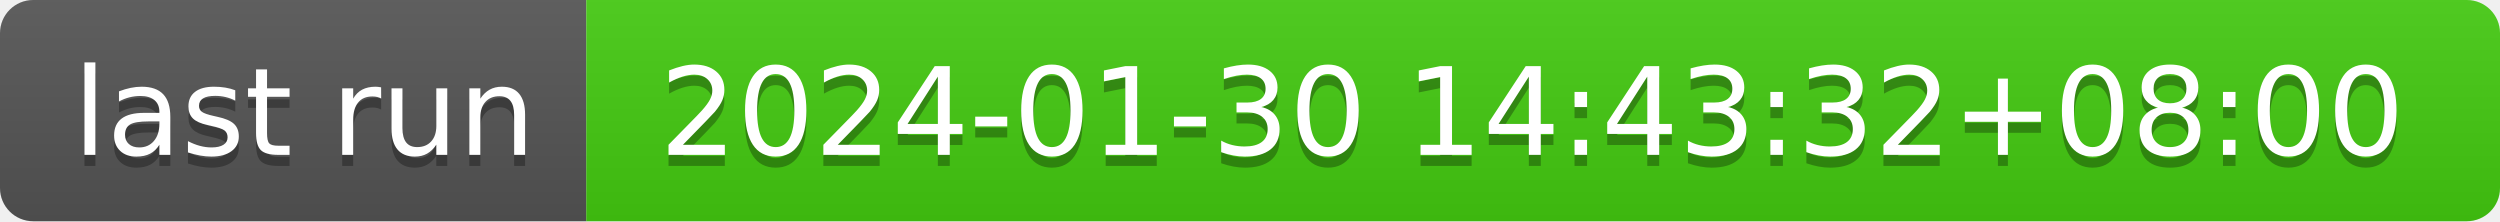
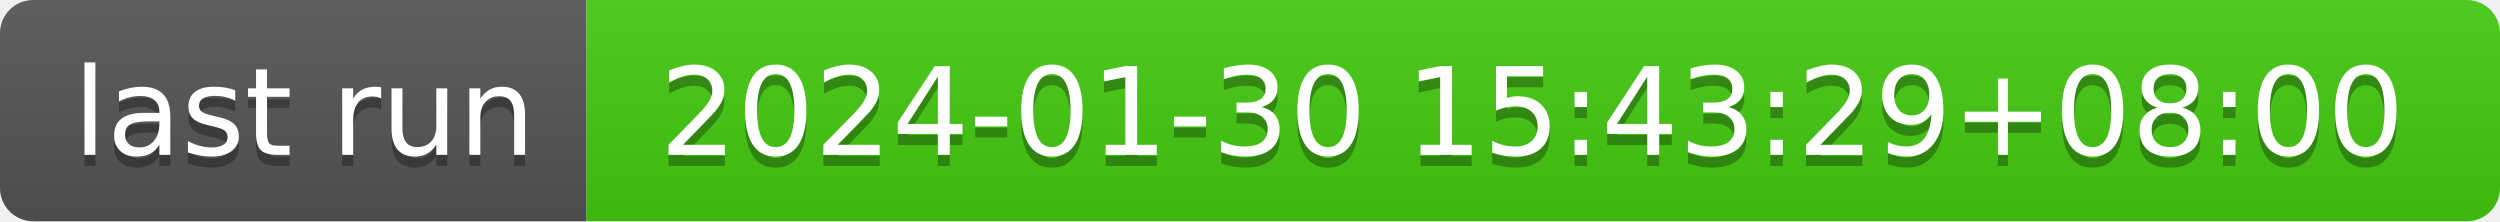
- <svg xmlns="http://www.w3.org/2000/svg" width="226" height="20" role="img" aria-label="last run: 2024-01-30 14:43:32+08:00">
+ <svg xmlns="http://www.w3.org/2000/svg" width="226" height="20" role="img" aria-label="last run: 2024-01-30 15:43:29+08:00">
  <linearGradient id="s" x2="0" y2="100%">
    <stop offset="0" stop-color="#bbb" stop-opacity=".1" />
    <stop offset="1" stop-opacity=".1" />
  </linearGradient>
  <clipPath id="r">
    <rect width="226" height="20" rx="3" fill="#fff" />
  </clipPath>
  <g clip-path="url(#r)">
    <rect width="53" height="20" fill="#555" />
    <rect x="53" width="173" height="20" fill="#4c1" />
    <rect width="226" height="20" fill="url(#s)" />
  </g>
  <g fill="#fff" text-anchor="middle" font-family="Verdana,Geneva,DejaVu Sans,sans-serif" text-rendering="geometricPrecision" font-size="110">
    <text aria-hidden="true" x="275" y="150" fill="#010101" fill-opacity=".3" transform="scale(.1)" textLength="430">last run</text>
    <text x="275" y="140" transform="scale(.1)" fill="#fff" textLength="430">last run</text>
-     <text aria-hidden="true" x="1385" y="150" fill="#010101" fill-opacity=".3" transform="scale(.1)" textLength="1630">2024-01-30 14:43:32+08:00</text>
-     <text x="1385" y="140" transform="scale(.1)" fill="#fff" textLength="1630">2024-01-30 14:43:32+08:00</text>
+     <text aria-hidden="true" x="1385" y="150" fill="#010101" fill-opacity=".3" transform="scale(.1)" textLength="1630">2024-01-30 15:43:29+08:00</text>
+     <text x="1385" y="140" transform="scale(.1)" fill="#fff" textLength="1630">2024-01-30 15:43:29+08:00</text>
  </g>
</svg>
